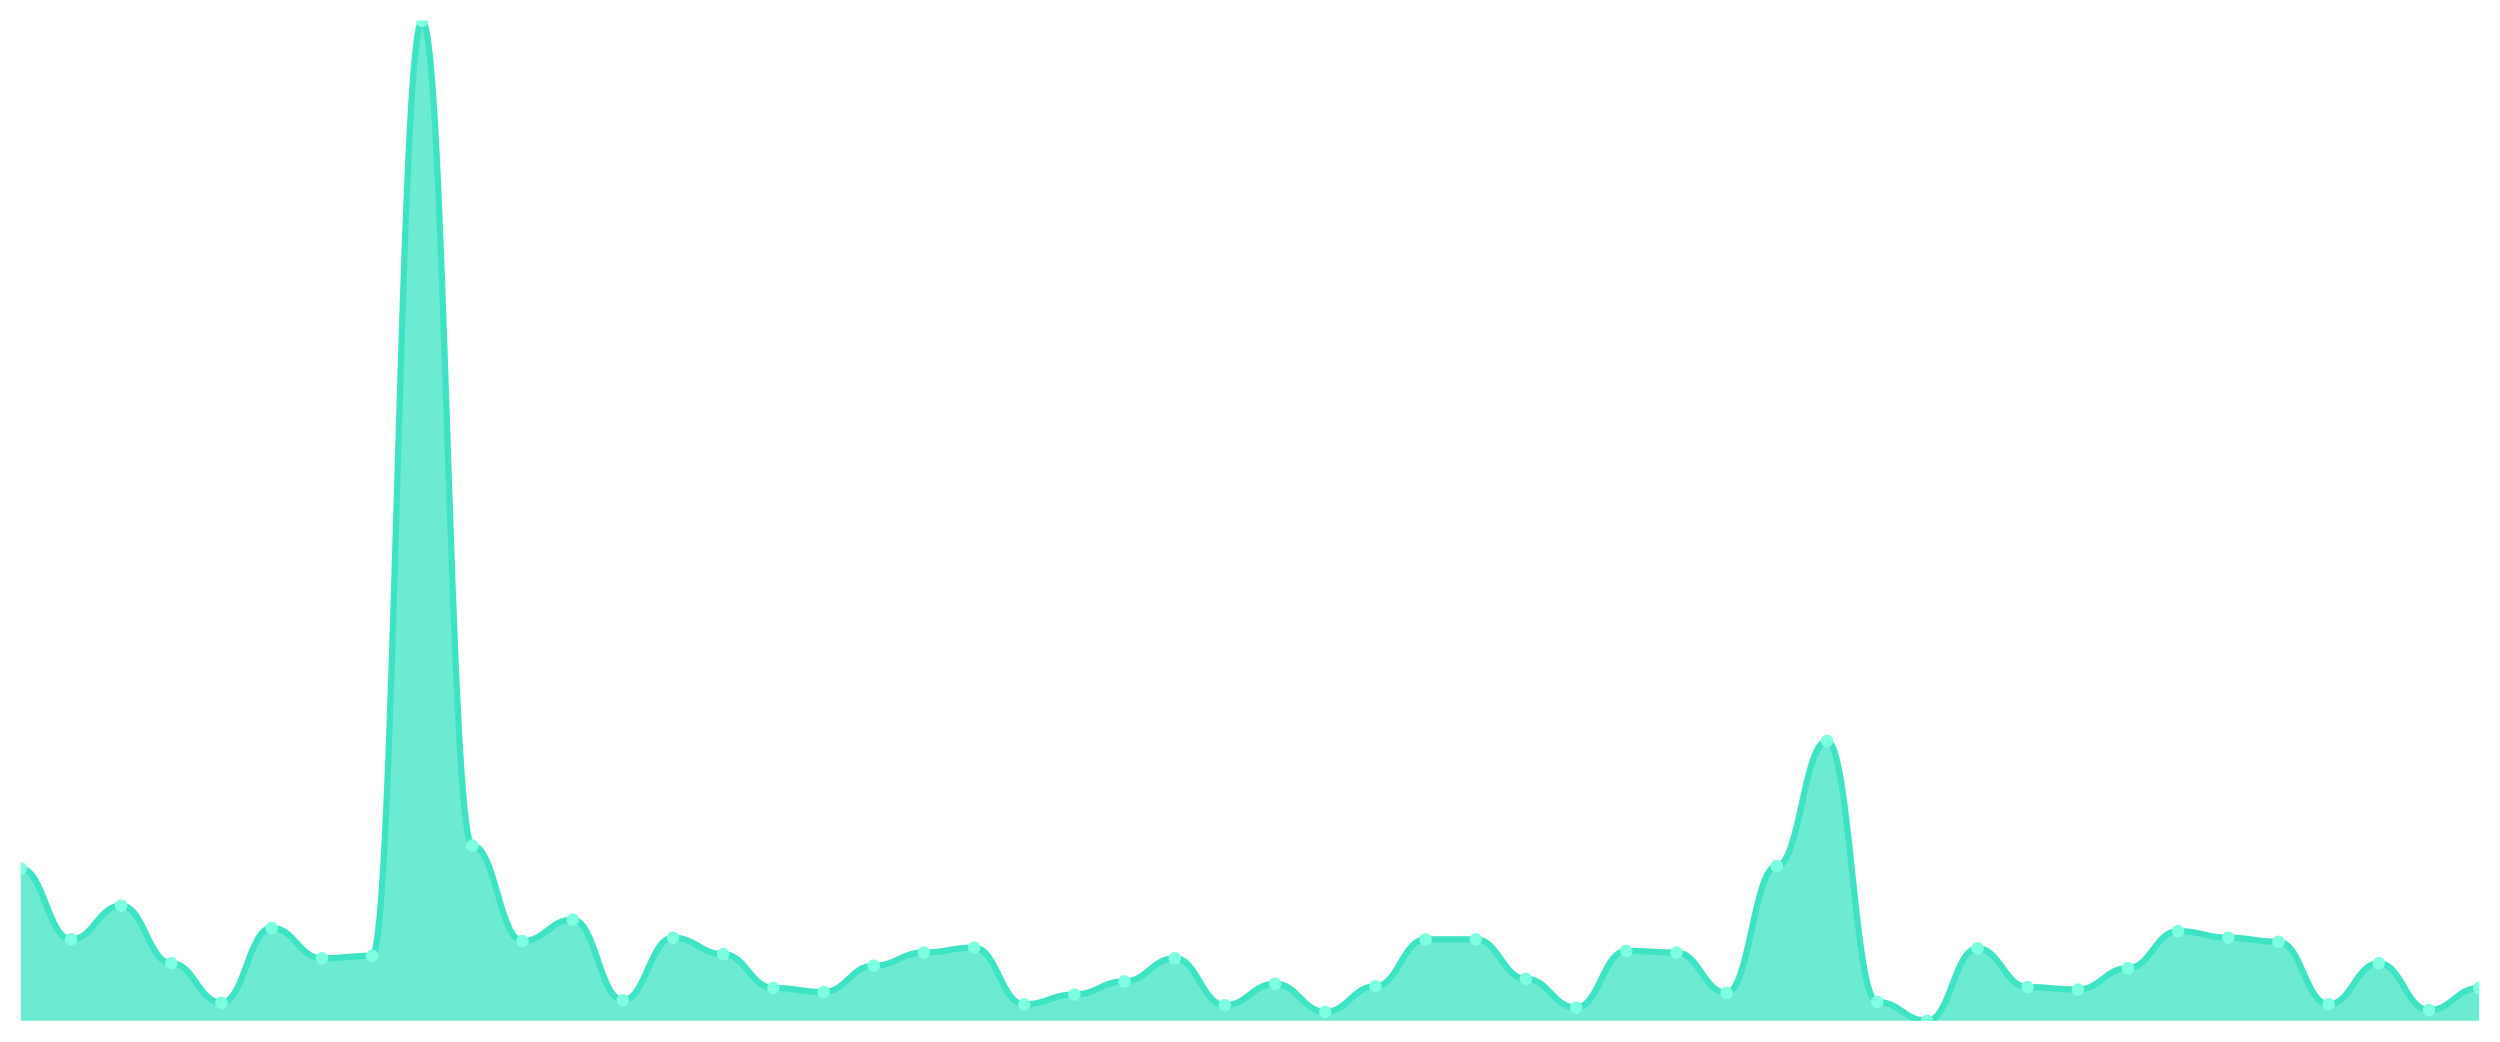
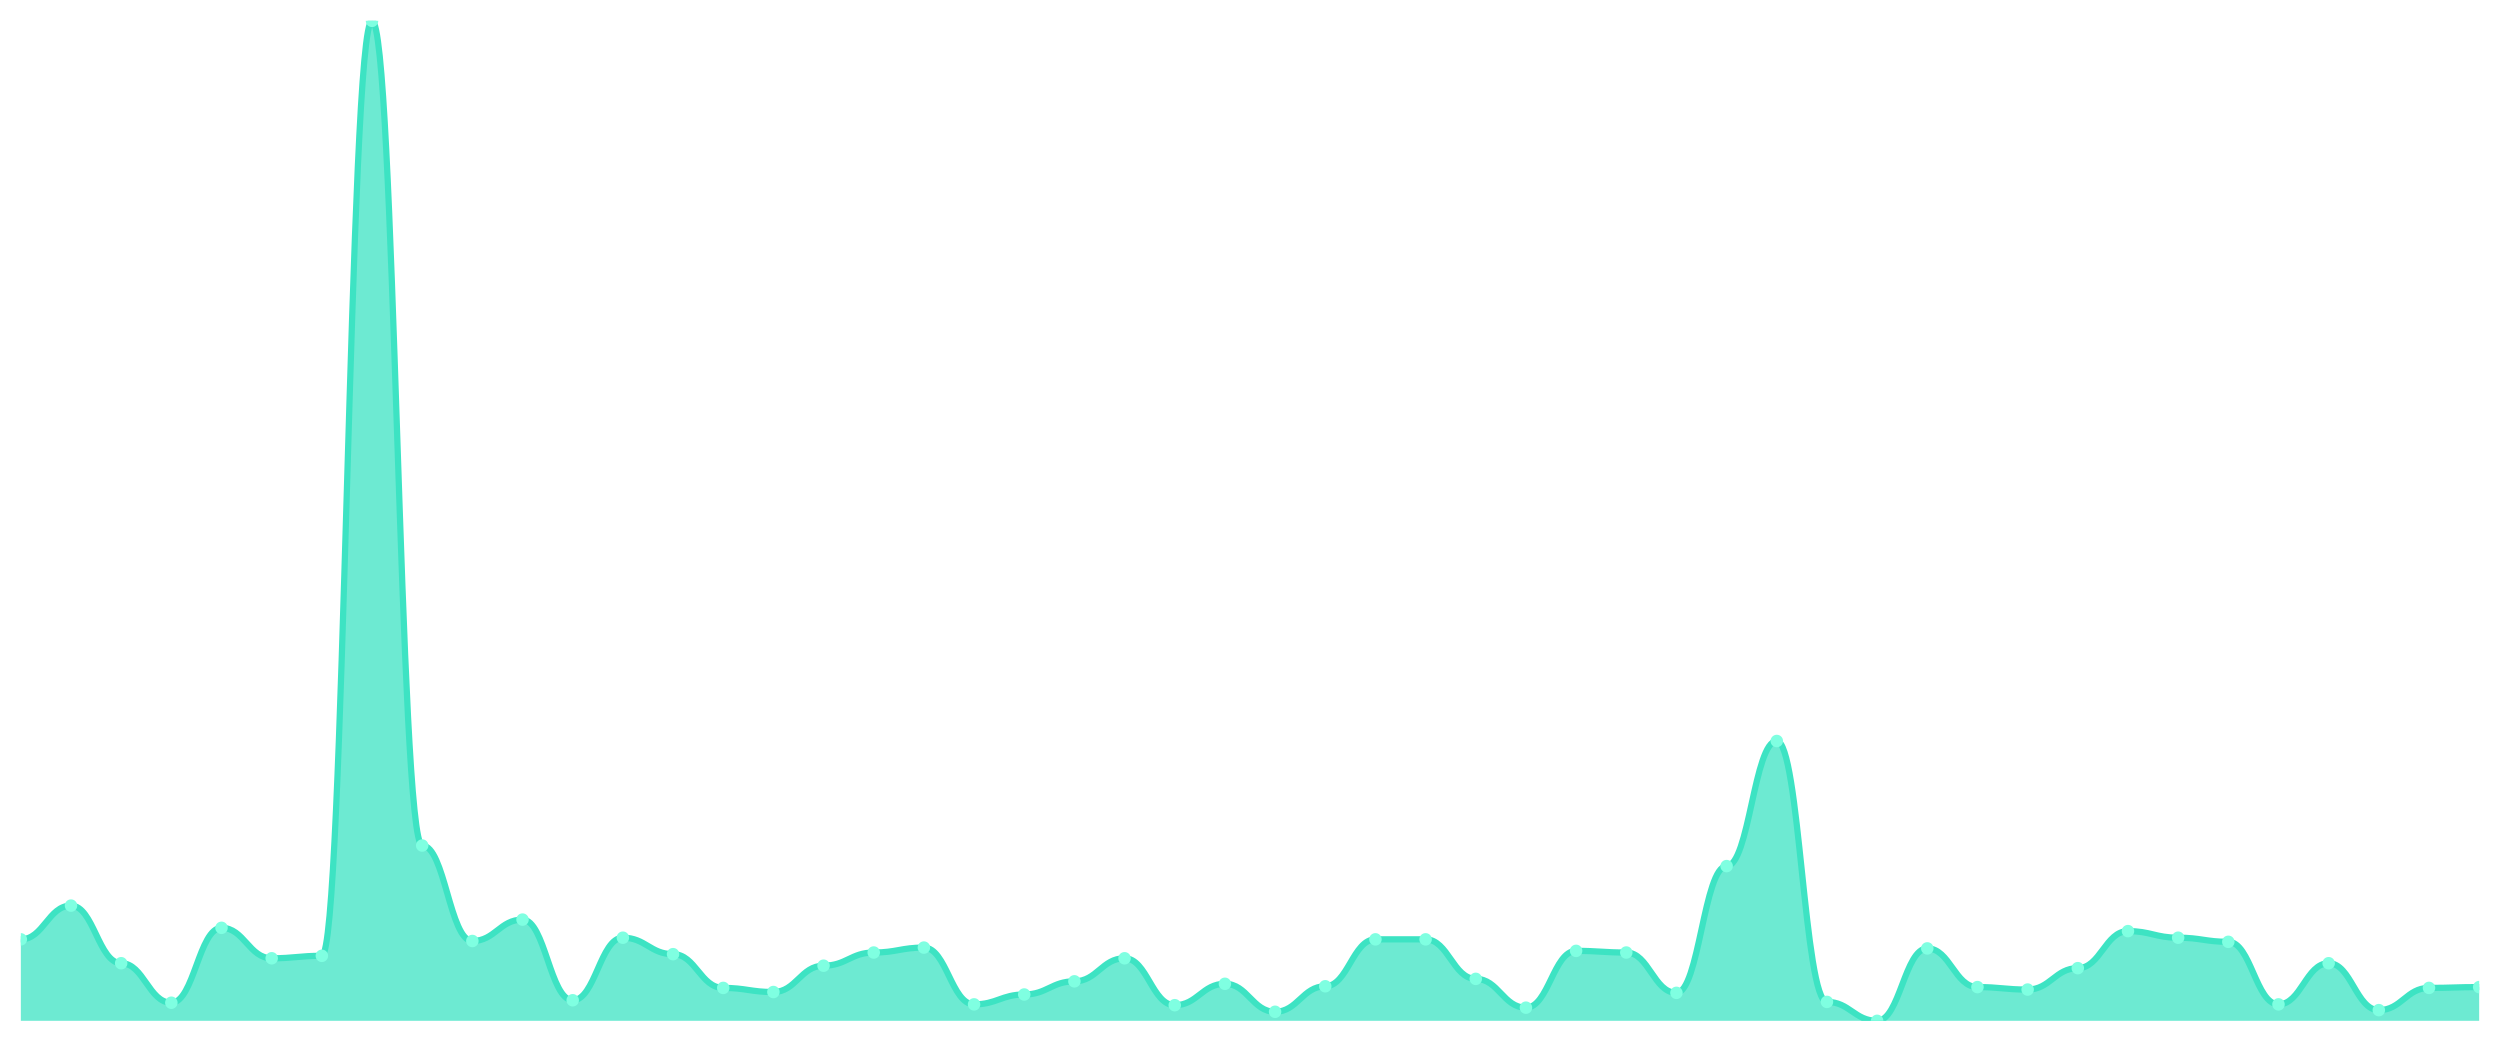
<svg xmlns="http://www.w3.org/2000/svg" viewBox="0 0 1200 500" width="1200" height="500">
  <defs>
    <clipPath id="c">
      <rect x="10" y="10" width="1180" height="480" />
    </clipPath>
  </defs>
  <rect width="1200" height="500" fill="none" />
  <g clip-path="url(#c)">
-     <path d="M 10,490 L 10,416.914 C 20.837,416.914 23.245,450.889 34.082,450.889 C 44.918,450.889 47.327,434.691 58.163,434.691 C 69,434.691 71.408,462.346 82.245,462.346 C 93.082,462.346 95.49,481.309 106.327,481.309 C 117.163,481.309 119.571,445.358 130.408,445.358 C 141.245,445.358 143.653,459.975 154.49,459.975 C 165.327,459.975 167.735,458.79 178.571,458.79 C 189.408,458.79 191.816,10 202.653,10 C 213.49,10 215.898,405.852 226.735,405.852 C 237.571,405.852 239.98,451.679 250.816,451.679 C 261.653,451.679 264.061,441.407 274.898,441.407 C 285.735,441.407 288.143,480.123 298.98,480.123 C 309.816,480.123 312.224,450.099 323.061,450.099 C 333.898,450.099 336.306,458 347.143,458 C 357.98,458 360.388,474.198 371.224,474.198 C 382.061,474.198 384.469,476.173 395.306,476.173 C 406.143,476.173 408.551,463.531 419.388,463.531 C 430.224,463.531 432.633,457.21 443.469,457.21 C 454.306,457.21 456.714,454.84 467.551,454.84 C 478.388,454.84 480.796,482.099 491.633,482.099 C 502.469,482.099 504.878,477.358 515.714,477.358 C 526.551,477.358 528.959,471.037 539.796,471.037 C 550.633,471.037 553.041,459.975 563.878,459.975 C 574.714,459.975 577.122,482.494 587.959,482.494 C 598.796,482.494 601.204,472.222 612.041,472.222 C 622.878,472.222 625.286,485.654 636.122,485.654 C 646.959,485.654 649.367,473.407 660.204,473.407 C 671.041,473.407 673.449,450.889 684.286,450.889 C 695.122,450.889 697.531,450.889 708.367,450.889 C 719.204,450.889 721.612,469.852 732.449,469.852 C 743.286,469.852 745.694,483.679 756.531,483.679 C 767.367,483.679 769.776,456.42 780.612,456.42 C 791.449,456.42 793.857,457.21 804.694,457.21 C 815.531,457.21 817.939,476.568 828.776,476.568 C 839.612,476.568 842.02,415.728 852.857,415.728 C 863.694,415.728 866.102,355.679 876.939,355.679 C 887.776,355.679 890.184,480.914 901.02,480.914 C 911.857,480.914 914.265,490 925.102,490 C 935.939,490 938.347,455.235 949.184,455.235 C 960.02,455.235 962.429,473.802 973.265,473.802 C 984.102,473.802 986.51,474.988 997.347,474.988 C 1008.184,474.988 1010.592,464.716 1021.429,464.716 C 1032.265,464.716 1034.673,446.938 1045.51,446.938 C 1056.347,446.938 1058.755,450.099 1069.592,450.099 C 1080.429,450.099 1082.837,452.074 1093.673,452.074 C 1104.51,452.074 1106.918,482.099 1117.755,482.099 C 1128.592,482.099 1131,462.346 1141.837,462.346 C 1152.673,462.346 1155.082,484.864 1165.918,484.864 C 1176.755,484.864 1179.163,474.198 1190,474.198 L 1190,490 Z" fill="rgba(61,227,195,0.75)" />
-     <path d="M 10,416.914 C 20.837,416.914 23.245,450.889 34.082,450.889 C 44.918,450.889 47.327,434.691 58.163,434.691 C 69,434.691 71.408,462.346 82.245,462.346 C 93.082,462.346 95.49,481.309 106.327,481.309 C 117.163,481.309 119.571,445.358 130.408,445.358 C 141.245,445.358 143.653,459.975 154.49,459.975 C 165.327,459.975 167.735,458.79 178.571,458.79 C 189.408,458.79 191.816,10 202.653,10 C 213.49,10 215.898,405.852 226.735,405.852 C 237.571,405.852 239.98,451.679 250.816,451.679 C 261.653,451.679 264.061,441.407 274.898,441.407 C 285.735,441.407 288.143,480.123 298.98,480.123 C 309.816,480.123 312.224,450.099 323.061,450.099 C 333.898,450.099 336.306,458 347.143,458 C 357.98,458 360.388,474.198 371.224,474.198 C 382.061,474.198 384.469,476.173 395.306,476.173 C 406.143,476.173 408.551,463.531 419.388,463.531 C 430.224,463.531 432.633,457.21 443.469,457.21 C 454.306,457.21 456.714,454.84 467.551,454.84 C 478.388,454.84 480.796,482.099 491.633,482.099 C 502.469,482.099 504.878,477.358 515.714,477.358 C 526.551,477.358 528.959,471.037 539.796,471.037 C 550.633,471.037 553.041,459.975 563.878,459.975 C 574.714,459.975 577.122,482.494 587.959,482.494 C 598.796,482.494 601.204,472.222 612.041,472.222 C 622.878,472.222 625.286,485.654 636.122,485.654 C 646.959,485.654 649.367,473.407 660.204,473.407 C 671.041,473.407 673.449,450.889 684.286,450.889 C 695.122,450.889 697.531,450.889 708.367,450.889 C 719.204,450.889 721.612,469.852 732.449,469.852 C 743.286,469.852 745.694,483.679 756.531,483.679 C 767.367,483.679 769.776,456.42 780.612,456.42 C 791.449,456.42 793.857,457.21 804.694,457.21 C 815.531,457.21 817.939,476.568 828.776,476.568 C 839.612,476.568 842.02,415.728 852.857,415.728 C 863.694,415.728 866.102,355.679 876.939,355.679 C 887.776,355.679 890.184,480.914 901.02,480.914 C 911.857,480.914 914.265,490 925.102,490 C 935.939,490 938.347,455.235 949.184,455.235 C 960.02,455.235 962.429,473.802 973.265,473.802 C 984.102,473.802 986.51,474.988 997.347,474.988 C 1008.184,474.988 1010.592,464.716 1021.429,464.716 C 1032.265,464.716 1034.673,446.938 1045.51,446.938 C 1056.347,446.938 1058.755,450.099 1069.592,450.099 C 1080.429,450.099 1082.837,452.074 1093.673,452.074 C 1104.51,452.074 1106.918,482.099 1117.755,482.099 C 1128.592,482.099 1131,462.346 1141.837,462.346 C 1152.673,462.346 1155.082,484.864 1165.918,484.864 C 1176.755,484.864 1179.163,474.198 1190,474.198" fill="none" stroke="#3de3c3" stroke-width="3" stroke-linecap="round" stroke-linejoin="round" />
-     <circle cx="10" cy="416.914" r="3" fill="#7fffe1" />
-     <circle cx="34.082" cy="450.889" r="3" fill="#7fffe1" />
-     <circle cx="58.163" cy="434.691" r="3" fill="#7fffe1" />
-     <circle cx="82.245" cy="462.346" r="3" fill="#7fffe1" />
-     <circle cx="106.327" cy="481.309" r="3" fill="#7fffe1" />
-     <circle cx="130.408" cy="445.358" r="3" fill="#7fffe1" />
-     <circle cx="154.49" cy="459.975" r="3" fill="#7fffe1" />
-     <circle cx="178.571" cy="458.79" r="3" fill="#7fffe1" />
-     <circle cx="202.653" cy="10" r="3" fill="#7fffe1" />
-     <circle cx="226.735" cy="405.852" r="3" fill="#7fffe1" />
-     <circle cx="250.816" cy="451.679" r="3" fill="#7fffe1" />
-     <circle cx="274.898" cy="441.407" r="3" fill="#7fffe1" />
-     <circle cx="298.98" cy="480.123" r="3" fill="#7fffe1" />
-     <circle cx="323.061" cy="450.099" r="3" fill="#7fffe1" />
-     <circle cx="347.143" cy="458" r="3" fill="#7fffe1" />
-     <circle cx="371.224" cy="474.198" r="3" fill="#7fffe1" />
-     <circle cx="395.306" cy="476.173" r="3" fill="#7fffe1" />
-     <circle cx="419.388" cy="463.531" r="3" fill="#7fffe1" />
-     <circle cx="443.469" cy="457.21" r="3" fill="#7fffe1" />
-     <circle cx="467.551" cy="454.84" r="3" fill="#7fffe1" />
-     <circle cx="491.633" cy="482.099" r="3" fill="#7fffe1" />
-     <circle cx="515.714" cy="477.358" r="3" fill="#7fffe1" />
-     <circle cx="539.796" cy="471.037" r="3" fill="#7fffe1" />
-     <circle cx="563.878" cy="459.975" r="3" fill="#7fffe1" />
-     <circle cx="587.959" cy="482.494" r="3" fill="#7fffe1" />
-     <circle cx="612.041" cy="472.222" r="3" fill="#7fffe1" />
-     <circle cx="636.122" cy="485.654" r="3" fill="#7fffe1" />
-     <circle cx="660.204" cy="473.407" r="3" fill="#7fffe1" />
+     <path d="M 10,490 L 10,450.889 C 20.837,450.889 23.245,434.691 34.082,434.691 C 44.918,434.691 47.327,462.346 58.163,462.346 C 69,462.346 71.408,481.309 82.245,481.309 C 93.082,481.309 95.49,445.358 106.327,445.358 C 117.163,445.358 119.571,459.975 130.408,459.975 C 141.245,459.975 143.653,458.79 154.49,458.79 C 165.327,458.79 167.735,10 178.571,10 C 189.408,10 191.816,405.852 202.653,405.852 C 213.49,405.852 215.898,451.679 226.735,451.679 C 237.571,451.679 239.98,441.407 250.816,441.407 C 261.653,441.407 264.061,480.123 274.898,480.123 C 285.735,480.123 288.143,450.099 298.98,450.099 C 309.816,450.099 312.224,458 323.061,458 C 333.898,458 336.306,474.198 347.143,474.198 C 357.98,474.198 360.388,476.173 371.224,476.173 C 382.061,476.173 384.469,463.531 395.306,463.531 C 406.143,463.531 408.551,457.21 419.388,457.21 C 430.224,457.21 432.633,454.84 443.469,454.84 C 454.306,454.84 456.714,482.099 467.551,482.099 C 478.388,482.099 480.796,477.358 491.633,477.358 C 502.469,477.358 504.878,471.037 515.714,471.037 C 526.551,471.037 528.959,459.975 539.796,459.975 C 550.633,459.975 553.041,482.494 563.878,482.494 C 574.714,482.494 577.122,472.222 587.959,472.222 C 598.796,472.222 601.204,485.654 612.041,485.654 C 622.878,485.654 625.286,473.407 636.122,473.407 C 646.959,473.407 649.367,450.889 660.204,450.889 C 671.041,450.889 673.449,450.889 684.286,450.889 C 695.122,450.889 697.531,469.852 708.367,469.852 C 719.204,469.852 721.612,483.679 732.449,483.679 C 743.286,483.679 745.694,456.42 756.531,456.42 C 767.367,456.42 769.776,457.21 780.612,457.21 C 791.449,457.21 793.857,476.568 804.694,476.568 C 815.531,476.568 817.939,415.728 828.776,415.728 C 839.612,415.728 842.02,355.679 852.857,355.679 C 863.694,355.679 866.102,480.914 876.939,480.914 C 887.776,480.914 890.184,490 901.02,490 C 911.857,490 914.265,455.235 925.102,455.235 C 935.939,455.235 938.347,473.802 949.184,473.802 C 960.02,473.802 962.429,474.988 973.265,474.988 C 984.102,474.988 986.51,464.716 997.347,464.716 C 1008.184,464.716 1010.592,446.938 1021.429,446.938 C 1032.265,446.938 1034.673,450.099 1045.51,450.099 C 1056.347,450.099 1058.755,452.074 1069.592,452.074 C 1080.429,452.074 1082.837,482.099 1093.673,482.099 C 1104.51,482.099 1106.918,462.346 1117.755,462.346 C 1128.592,462.346 1131,484.864 1141.837,484.864 C 1152.673,484.864 1155.082,474.198 1165.918,474.198 C 1176.755,474.198 1179.163,473.802 1190,473.802 L 1190,490 Z" fill="rgba(61,227,195,0.75)" />
+     <path d="M 10,450.889 C 20.837,450.889 23.245,434.691 34.082,434.691 C 44.918,434.691 47.327,462.346 58.163,462.346 C 69,462.346 71.408,481.309 82.245,481.309 C 93.082,481.309 95.49,445.358 106.327,445.358 C 117.163,445.358 119.571,459.975 130.408,459.975 C 141.245,459.975 143.653,458.79 154.49,458.79 C 165.327,458.79 167.735,10 178.571,10 C 189.408,10 191.816,405.852 202.653,405.852 C 213.49,405.852 215.898,451.679 226.735,451.679 C 237.571,451.679 239.98,441.407 250.816,441.407 C 261.653,441.407 264.061,480.123 274.898,480.123 C 285.735,480.123 288.143,450.099 298.98,450.099 C 309.816,450.099 312.224,458 323.061,458 C 333.898,458 336.306,474.198 347.143,474.198 C 357.98,474.198 360.388,476.173 371.224,476.173 C 382.061,476.173 384.469,463.531 395.306,463.531 C 406.143,463.531 408.551,457.21 419.388,457.21 C 430.224,457.21 432.633,454.84 443.469,454.84 C 454.306,454.84 456.714,482.099 467.551,482.099 C 478.388,482.099 480.796,477.358 491.633,477.358 C 502.469,477.358 504.878,471.037 515.714,471.037 C 526.551,471.037 528.959,459.975 539.796,459.975 C 550.633,459.975 553.041,482.494 563.878,482.494 C 574.714,482.494 577.122,472.222 587.959,472.222 C 598.796,472.222 601.204,485.654 612.041,485.654 C 622.878,485.654 625.286,473.407 636.122,473.407 C 646.959,473.407 649.367,450.889 660.204,450.889 C 671.041,450.889 673.449,450.889 684.286,450.889 C 695.122,450.889 697.531,469.852 708.367,469.852 C 719.204,469.852 721.612,483.679 732.449,483.679 C 743.286,483.679 745.694,456.42 756.531,456.42 C 767.367,456.42 769.776,457.21 780.612,457.21 C 791.449,457.21 793.857,476.568 804.694,476.568 C 815.531,476.568 817.939,415.728 828.776,415.728 C 839.612,415.728 842.02,355.679 852.857,355.679 C 863.694,355.679 866.102,480.914 876.939,480.914 C 887.776,480.914 890.184,490 901.02,490 C 911.857,490 914.265,455.235 925.102,455.235 C 935.939,455.235 938.347,473.802 949.184,473.802 C 960.02,473.802 962.429,474.988 973.265,474.988 C 984.102,474.988 986.51,464.716 997.347,464.716 C 1008.184,464.716 1010.592,446.938 1021.429,446.938 C 1032.265,446.938 1034.673,450.099 1045.51,450.099 C 1056.347,450.099 1058.755,452.074 1069.592,452.074 C 1080.429,452.074 1082.837,482.099 1093.673,482.099 C 1104.51,482.099 1106.918,462.346 1117.755,462.346 C 1128.592,462.346 1131,484.864 1141.837,484.864 C 1152.673,484.864 1155.082,474.198 1165.918,474.198 C 1176.755,474.198 1179.163,473.802 1190,473.802" fill="none" stroke="#3de3c3" stroke-width="3" stroke-linecap="round" stroke-linejoin="round" />
+     <circle cx="10" cy="450.889" r="3" fill="#7fffe1" />
+     <circle cx="34.082" cy="434.691" r="3" fill="#7fffe1" />
+     <circle cx="58.163" cy="462.346" r="3" fill="#7fffe1" />
+     <circle cx="82.245" cy="481.309" r="3" fill="#7fffe1" />
+     <circle cx="106.327" cy="445.358" r="3" fill="#7fffe1" />
+     <circle cx="130.408" cy="459.975" r="3" fill="#7fffe1" />
+     <circle cx="154.49" cy="458.79" r="3" fill="#7fffe1" />
+     <circle cx="178.571" cy="10" r="3" fill="#7fffe1" />
+     <circle cx="202.653" cy="405.852" r="3" fill="#7fffe1" />
+     <circle cx="226.735" cy="451.679" r="3" fill="#7fffe1" />
+     <circle cx="250.816" cy="441.407" r="3" fill="#7fffe1" />
+     <circle cx="274.898" cy="480.123" r="3" fill="#7fffe1" />
+     <circle cx="298.98" cy="450.099" r="3" fill="#7fffe1" />
+     <circle cx="323.061" cy="458" r="3" fill="#7fffe1" />
+     <circle cx="347.143" cy="474.198" r="3" fill="#7fffe1" />
+     <circle cx="371.224" cy="476.173" r="3" fill="#7fffe1" />
+     <circle cx="395.306" cy="463.531" r="3" fill="#7fffe1" />
+     <circle cx="419.388" cy="457.21" r="3" fill="#7fffe1" />
+     <circle cx="443.469" cy="454.84" r="3" fill="#7fffe1" />
+     <circle cx="467.551" cy="482.099" r="3" fill="#7fffe1" />
+     <circle cx="491.633" cy="477.358" r="3" fill="#7fffe1" />
+     <circle cx="515.714" cy="471.037" r="3" fill="#7fffe1" />
+     <circle cx="539.796" cy="459.975" r="3" fill="#7fffe1" />
+     <circle cx="563.878" cy="482.494" r="3" fill="#7fffe1" />
+     <circle cx="587.959" cy="472.222" r="3" fill="#7fffe1" />
+     <circle cx="612.041" cy="485.654" r="3" fill="#7fffe1" />
+     <circle cx="636.122" cy="473.407" r="3" fill="#7fffe1" />
+     <circle cx="660.204" cy="450.889" r="3" fill="#7fffe1" />
    <circle cx="684.286" cy="450.889" r="3" fill="#7fffe1" />
-     <circle cx="708.367" cy="450.889" r="3" fill="#7fffe1" />
-     <circle cx="732.449" cy="469.852" r="3" fill="#7fffe1" />
-     <circle cx="756.531" cy="483.679" r="3" fill="#7fffe1" />
-     <circle cx="780.612" cy="456.42" r="3" fill="#7fffe1" />
-     <circle cx="804.694" cy="457.21" r="3" fill="#7fffe1" />
-     <circle cx="828.776" cy="476.568" r="3" fill="#7fffe1" />
-     <circle cx="852.857" cy="415.728" r="3" fill="#7fffe1" />
-     <circle cx="876.939" cy="355.679" r="3" fill="#7fffe1" />
-     <circle cx="901.02" cy="480.914" r="3" fill="#7fffe1" />
-     <circle cx="925.102" cy="490" r="3" fill="#7fffe1" />
-     <circle cx="949.184" cy="455.235" r="3" fill="#7fffe1" />
-     <circle cx="973.265" cy="473.802" r="3" fill="#7fffe1" />
-     <circle cx="997.347" cy="474.988" r="3" fill="#7fffe1" />
-     <circle cx="1021.429" cy="464.716" r="3" fill="#7fffe1" />
-     <circle cx="1045.51" cy="446.938" r="3" fill="#7fffe1" />
-     <circle cx="1069.592" cy="450.099" r="3" fill="#7fffe1" />
-     <circle cx="1093.673" cy="452.074" r="3" fill="#7fffe1" />
-     <circle cx="1117.755" cy="482.099" r="3" fill="#7fffe1" />
-     <circle cx="1141.837" cy="462.346" r="3" fill="#7fffe1" />
-     <circle cx="1165.918" cy="484.864" r="3" fill="#7fffe1" />
-     <circle cx="1190" cy="474.198" r="3" fill="#7fffe1" />
+     <circle cx="708.367" cy="469.852" r="3" fill="#7fffe1" />
+     <circle cx="732.449" cy="483.679" r="3" fill="#7fffe1" />
+     <circle cx="756.531" cy="456.42" r="3" fill="#7fffe1" />
+     <circle cx="780.612" cy="457.21" r="3" fill="#7fffe1" />
+     <circle cx="804.694" cy="476.568" r="3" fill="#7fffe1" />
+     <circle cx="828.776" cy="415.728" r="3" fill="#7fffe1" />
+     <circle cx="852.857" cy="355.679" r="3" fill="#7fffe1" />
+     <circle cx="876.939" cy="480.914" r="3" fill="#7fffe1" />
+     <circle cx="901.02" cy="490" r="3" fill="#7fffe1" />
+     <circle cx="925.102" cy="455.235" r="3" fill="#7fffe1" />
+     <circle cx="949.184" cy="473.802" r="3" fill="#7fffe1" />
+     <circle cx="973.265" cy="474.988" r="3" fill="#7fffe1" />
+     <circle cx="997.347" cy="464.716" r="3" fill="#7fffe1" />
+     <circle cx="1021.429" cy="446.938" r="3" fill="#7fffe1" />
+     <circle cx="1045.51" cy="450.099" r="3" fill="#7fffe1" />
+     <circle cx="1069.592" cy="452.074" r="3" fill="#7fffe1" />
+     <circle cx="1093.673" cy="482.099" r="3" fill="#7fffe1" />
+     <circle cx="1117.755" cy="462.346" r="3" fill="#7fffe1" />
+     <circle cx="1141.837" cy="484.864" r="3" fill="#7fffe1" />
+     <circle cx="1165.918" cy="474.198" r="3" fill="#7fffe1" />
+     <circle cx="1190" cy="473.802" r="3" fill="#7fffe1" />
  </g>
</svg>
